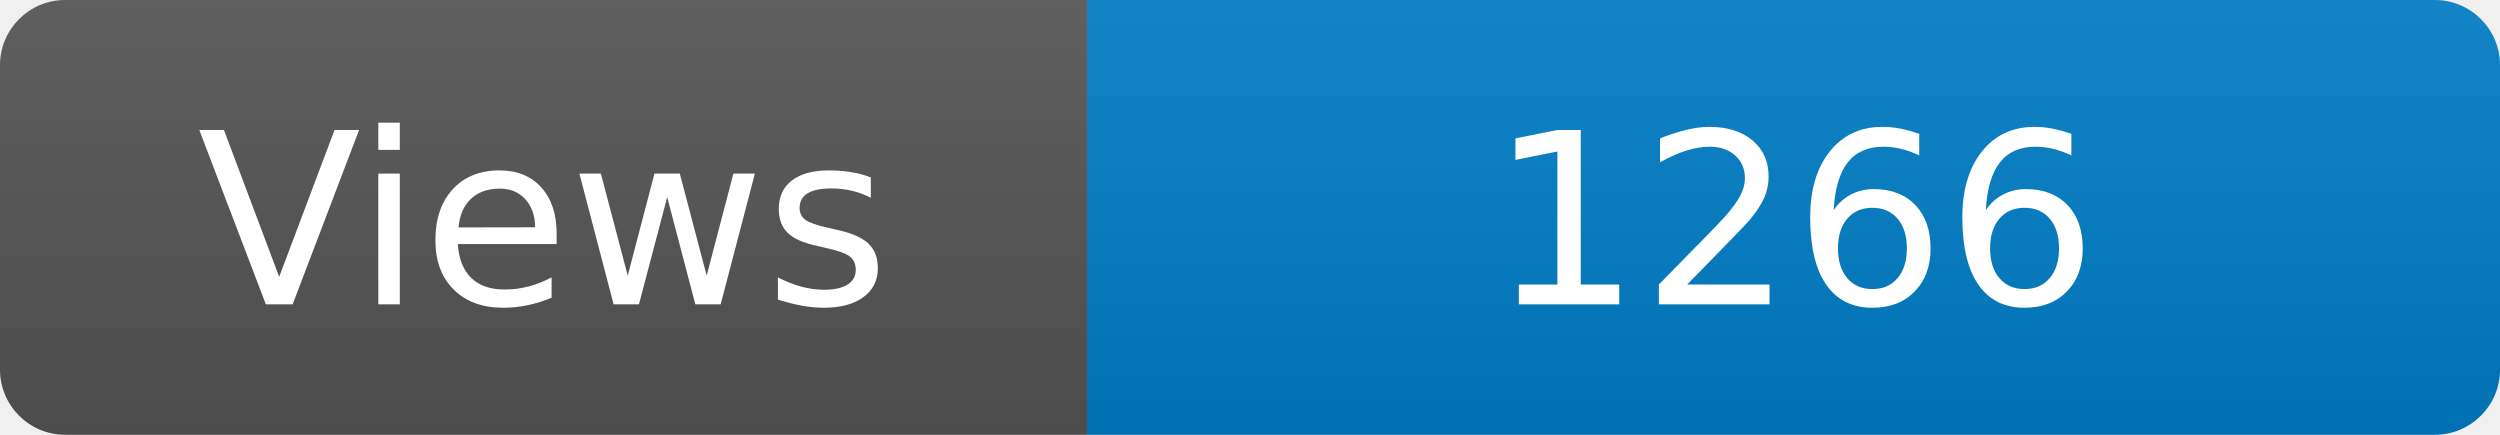
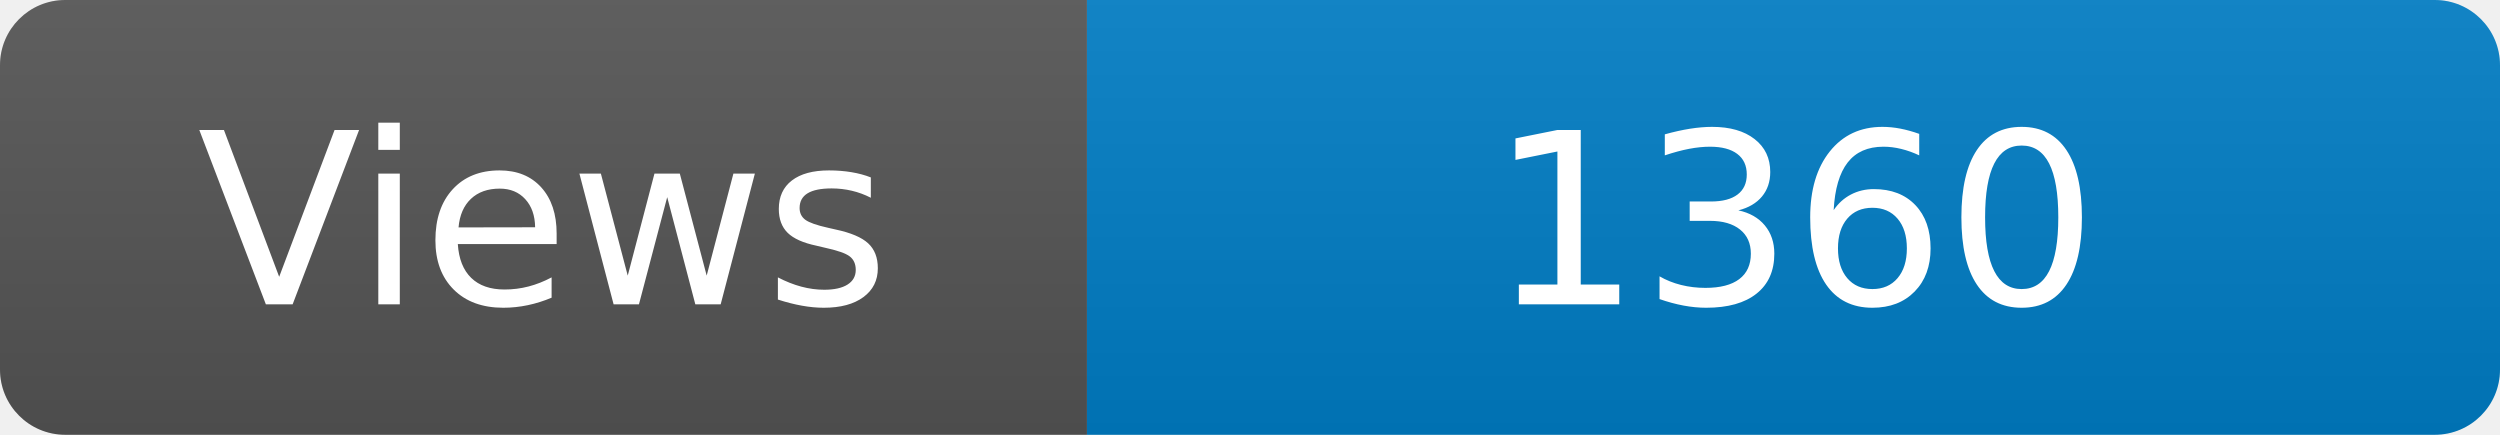
<svg xmlns="http://www.w3.org/2000/svg" width="115" height="20" role="img" aria-label="Maintained?: yes">
  <linearGradient id="s" x2="0" y2="100%">
    <stop offset="0" stop-color="#bbb" stop-opacity=".1" />
    <stop offset="1" stop-opacity=".1" />
  </linearGradient>
  <clipPath id="r">
    <rect width="115" height="20" rx="3" fill="#fff" />
  </clipPath>
  <g clip-path="url(#r)">
    <rect width="50" height="20" fill="#555" />
    <rect x="50" width="160" height="20" fill="#007ec6" />
    <rect width="115" height="20" fill="url(#s)" />
  </g>
  <g fill="#fff" text-anchor="middle" font-family="Verdana,Geneva,DejaVu Sans,sans-serif" font-size="110">
    <text x="250" y="140" transform="scale(.1)" fill="#fff">Views</text>
-     <text x="825" y="140" transform="scale(.1)" fill="#fff">1266</text>
+     <text x="825" y="140" transform="scale(.1)" fill="#fff">1360</text>
  </g>
</svg>
